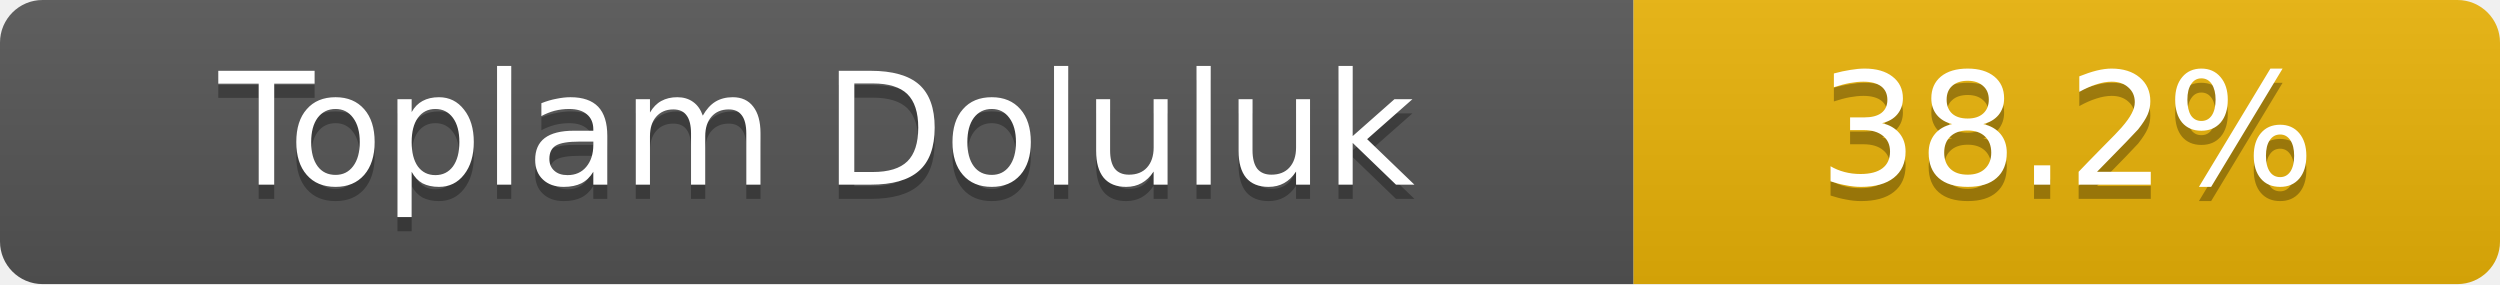
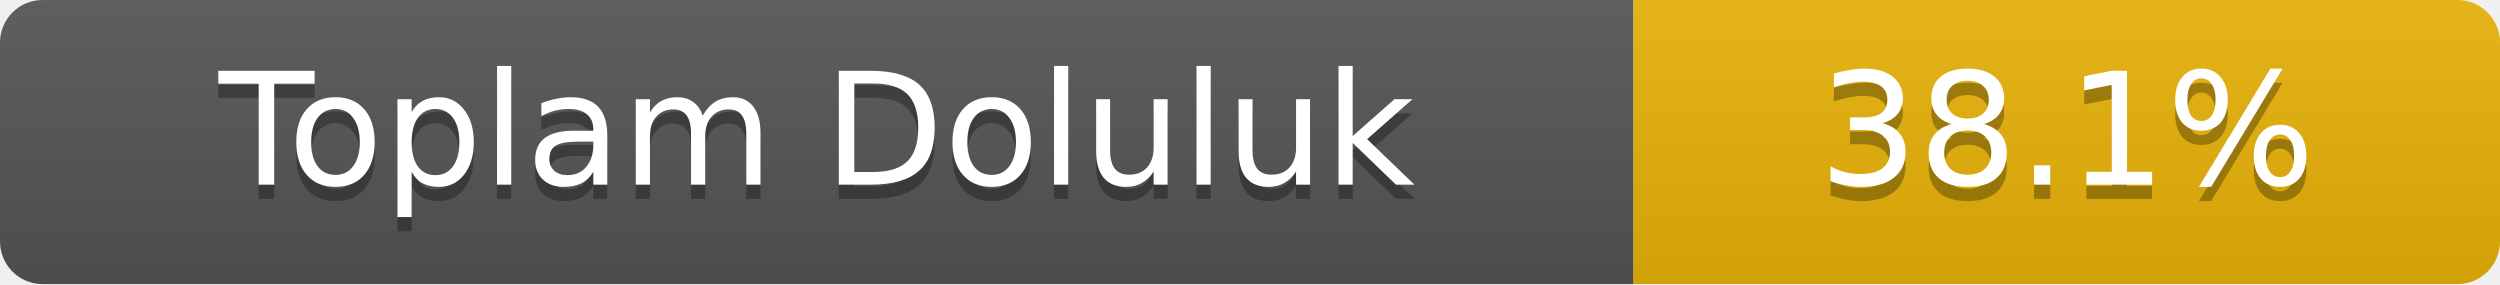
- <svg xmlns="http://www.w3.org/2000/svg" width="176" height="20" role="img" aria-label="Toplam Doluluk: 38.2%">
+ <svg xmlns="http://www.w3.org/2000/svg" width="176" height="20" role="img" aria-label="Toplam Doluluk: 38.1%">
  <linearGradient id="s" x2="0" y2="100%">
    <stop offset="0" stop-color="#bbb" stop-opacity=".1" />
    <stop offset="1" stop-opacity=".1" />
  </linearGradient>
  <clipPath id="r">
    <rect width="176" height="20" rx="3" fill="#fff" />
  </clipPath>
  <g clip-path="url(#r)">
    <rect width="115" height="20" fill="#555" />
    <rect x="115" width="61" height="20" fill="#eab308" />
    <rect width="176" height="20" fill="url(#s)" />
  </g>
  <g fill="#fff" text-anchor="middle" font-family="Verdana,Geneva,DejaVu Sans,sans-serif" font-size="11">
    <text x="57.5" y="14" fill="#010101" fill-opacity=".3">Toplam Doluluk</text>
    <text x="57.5" y="13">Toplam Doluluk</text>
-     <text x="145.5" y="14" fill="#010101" fill-opacity=".3">38.2%</text>
-     <text x="145.5" y="13">38.2%</text>
+     <text x="145.5" y="14" fill="#010101" fill-opacity=".3">38.1%</text>
+     <text x="145.5" y="13">38.1%</text>
  </g>
</svg>
